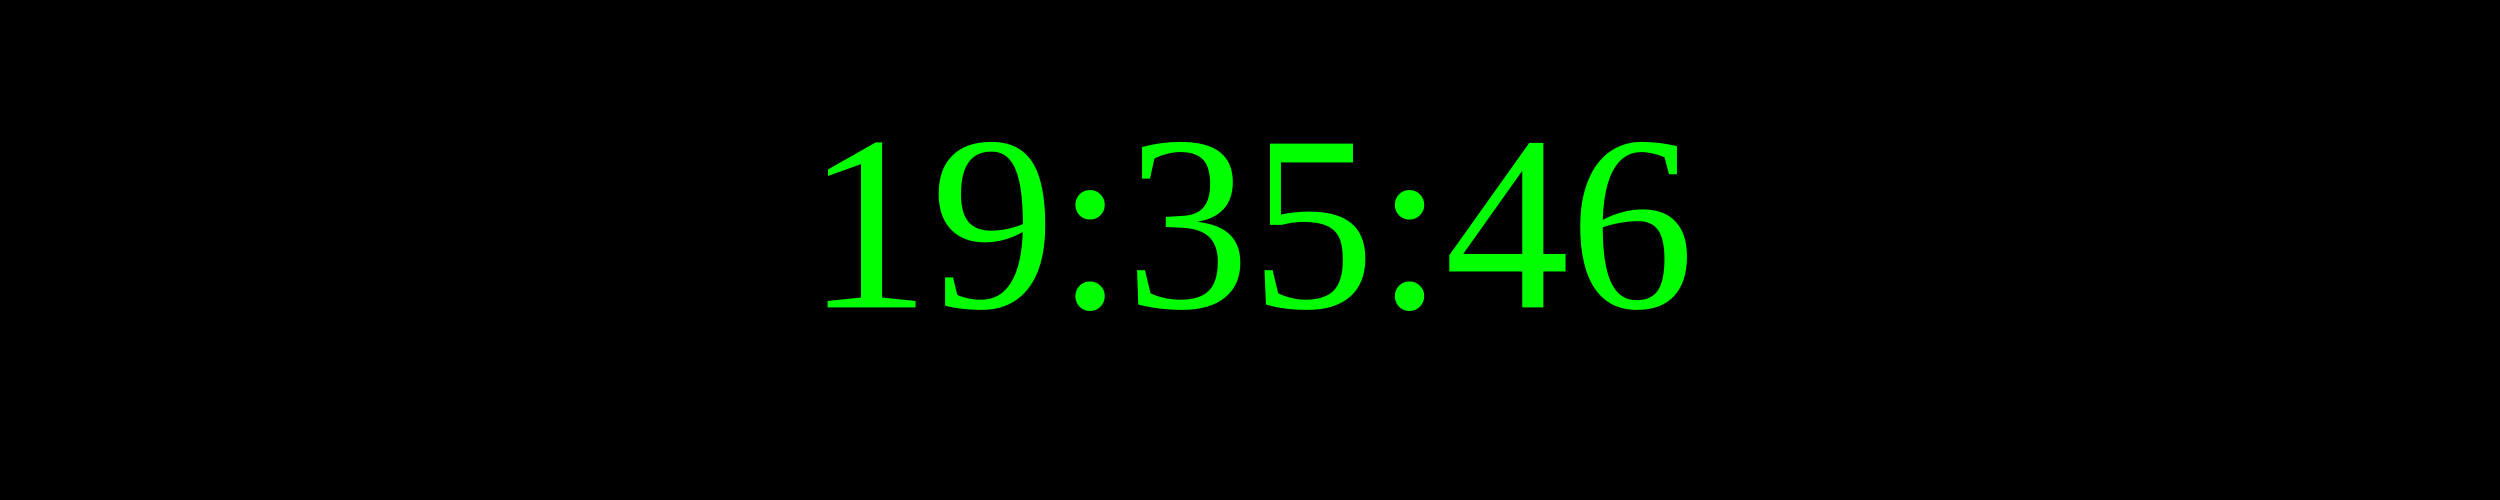
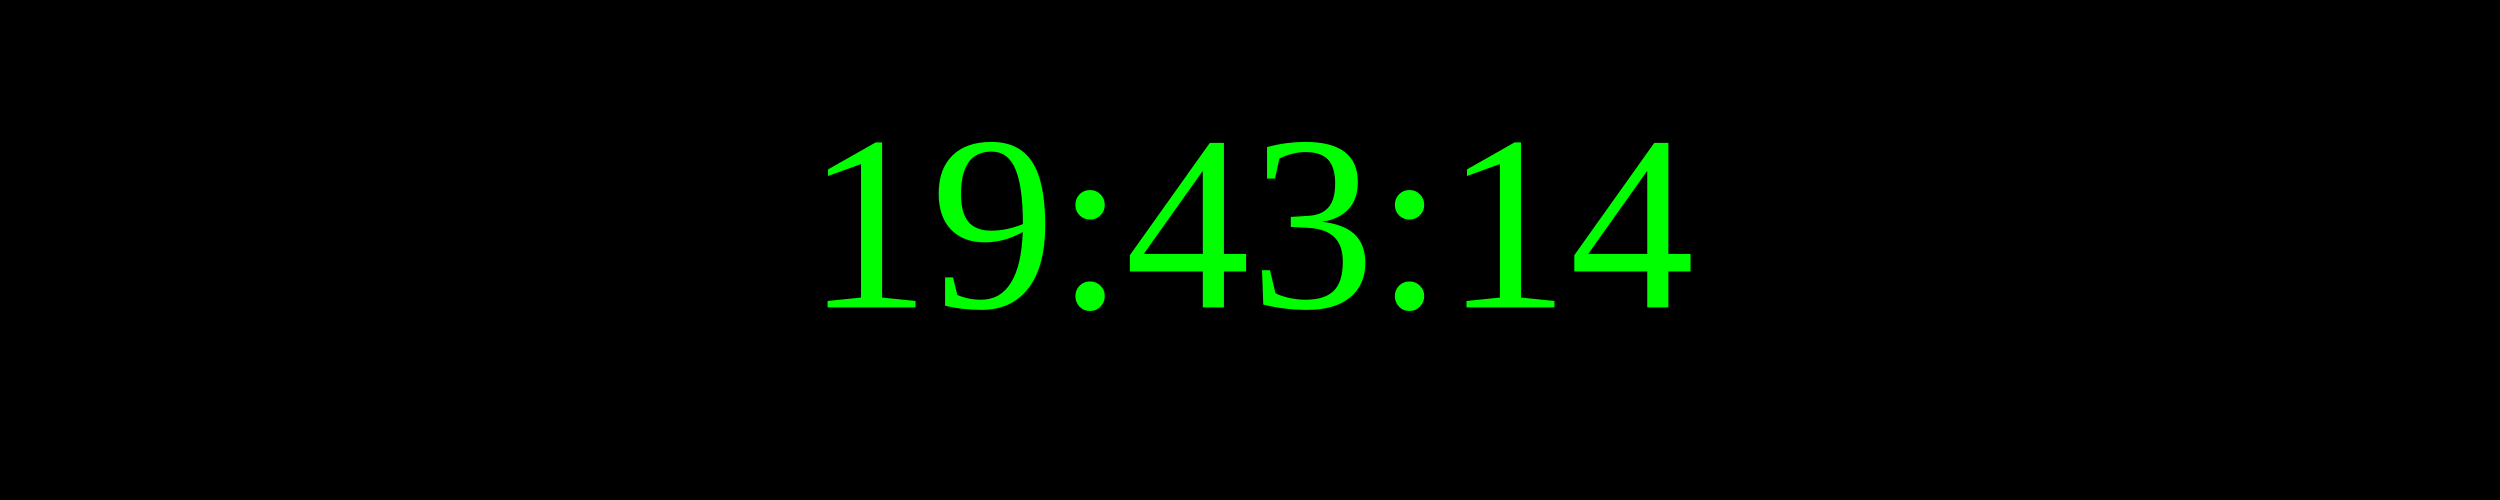
<svg xmlns="http://www.w3.org/2000/svg" width="250" height="50">
  <rect width="100%" height="100%" fill="black" />
  <text x="50%" y="50%" font-size="25" fill="lime" text-anchor="middle" dominant-baseline="middle">
- 19:35:46
+ 19:43:14
</text>
</svg>
